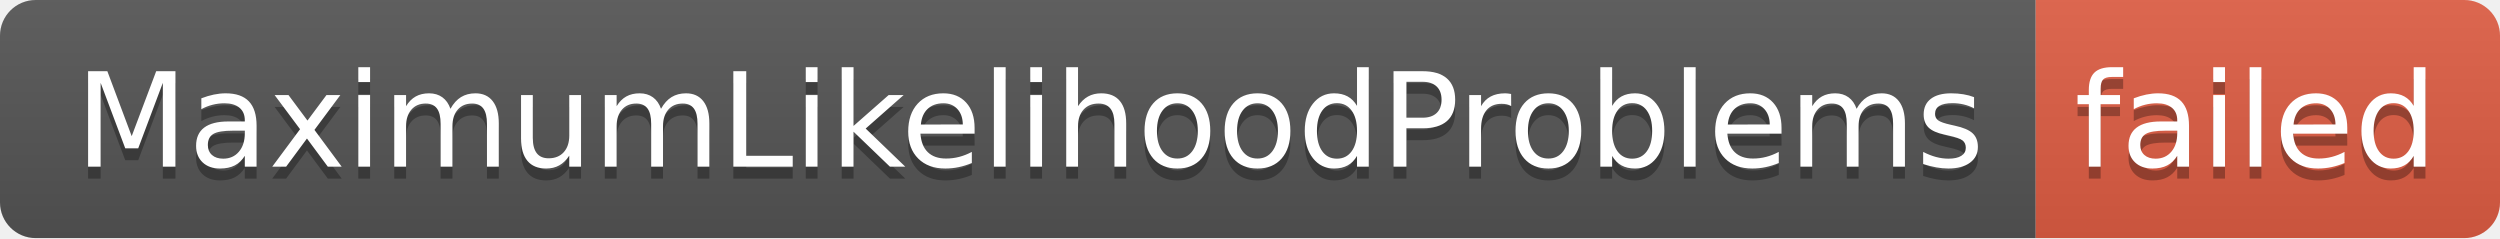
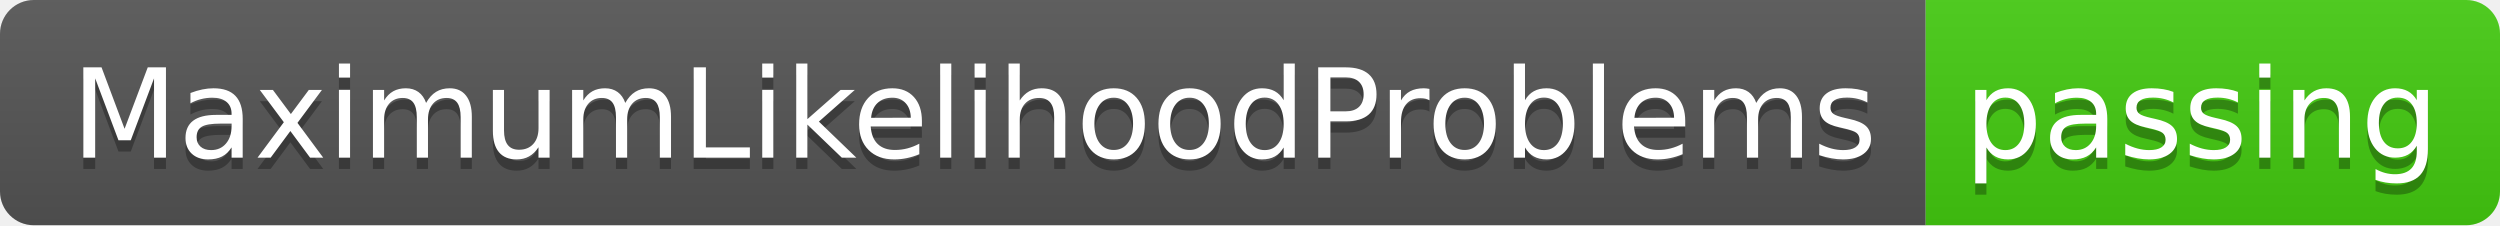
- <svg xmlns="http://www.w3.org/2000/svg" width="210" height="20" role="img" aria-label="MaximumLikelihoodProblems: failed">
+ <svg xmlns="http://www.w3.org/2000/svg" width="222" height="20" role="img" aria-label="MaximumLikelihoodProblems: passing">
  <linearGradient id="s" x2="0" y2="100%">
    <stop offset="0" stop-color="#bbb" stop-opacity=".1" />
    <stop offset="1" stop-opacity=".1" />
  </linearGradient>
  <clipPath id="r">
-     <rect width="210" height="20" rx="3" fill="#fff" />
+     <rect width="222" height="20" rx="3" fill="#fff" />
  </clipPath>
  <g clip-path="url(#r)">
    <rect width="171" height="20" fill="#555" />
-     <rect x="171" width="39" height="20" fill="#e05d44" />
-     <rect width="210" height="20" fill="url(#s)" />
+     <rect x="171" width="51" height="20" fill="#4c1" />
+     <rect width="222" height="20" fill="url(#s)" />
  </g>
  <g fill="#fff" text-anchor="middle" font-family="Verdana,Geneva,DejaVu Sans,sans-serif" text-rendering="geometricPrecision" font-size="110">
    <text aria-hidden="true" x="865" y="150" fill="#010101" fill-opacity=".3" transform="scale(.1)" textLength="1610">MaximumLikelihoodProblems</text>
    <text x="865" y="140" transform="scale(.1)" fill="#fff" textLength="1610">MaximumLikelihoodProblems</text>
-     <text aria-hidden="true" x="1895" y="150" fill="#010101" fill-opacity=".3" transform="scale(.1)" textLength="290">failed</text>
-     <text x="1895" y="140" transform="scale(.1)" fill="#fff" textLength="290">failed</text>
+     <text aria-hidden="true" x="1955" y="150" fill="#010101" fill-opacity=".3" transform="scale(.1)" textLength="410">passing</text>
+     <text x="1955" y="140" transform="scale(.1)" fill="#fff" textLength="410">passing</text>
  </g>
</svg>
